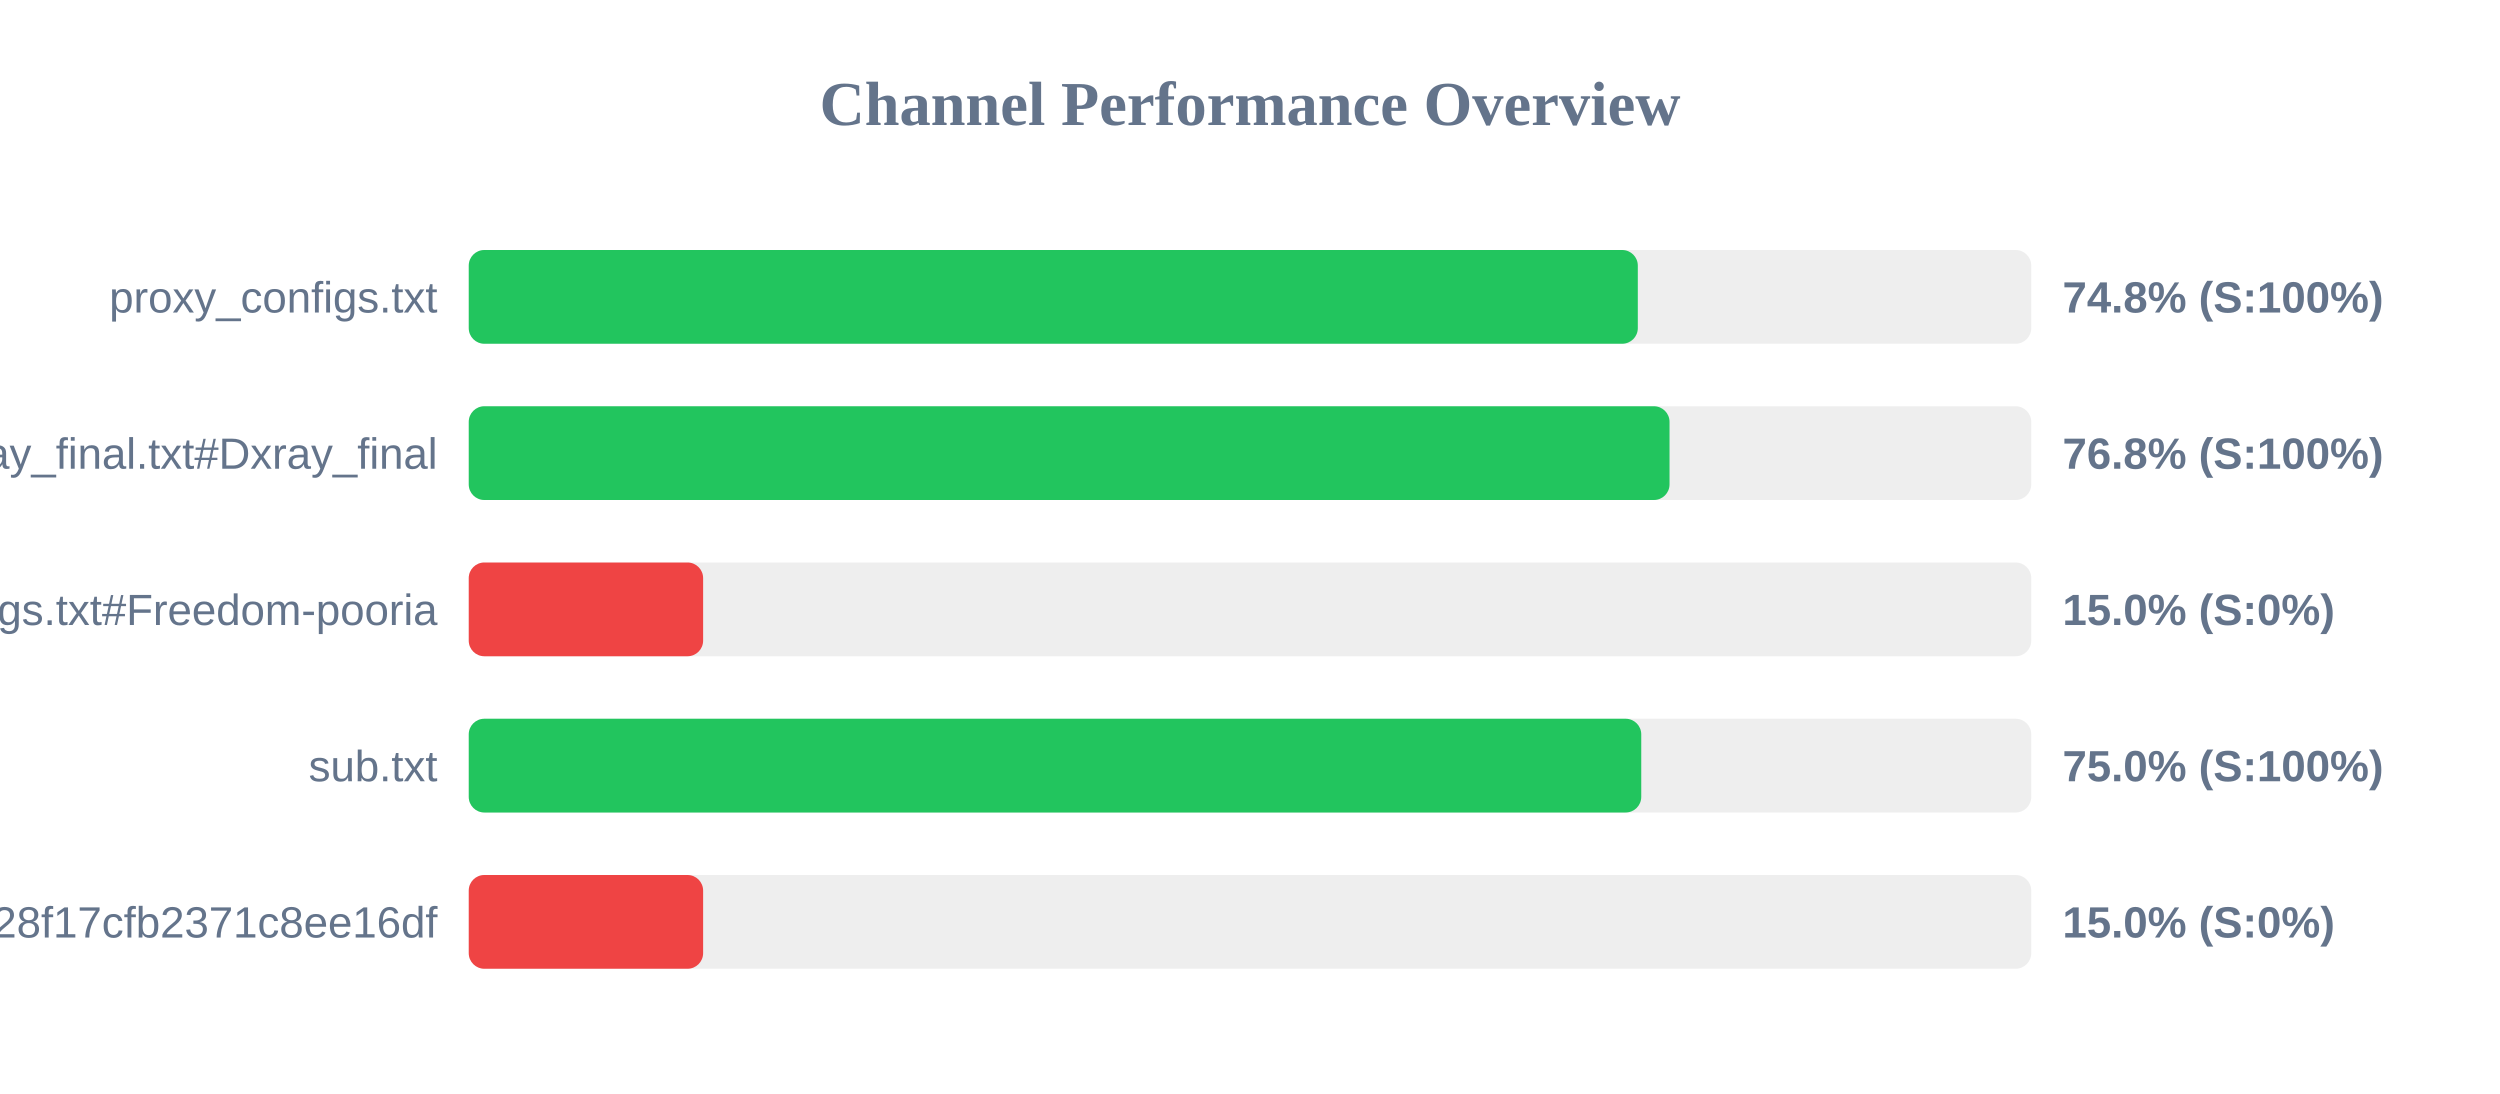
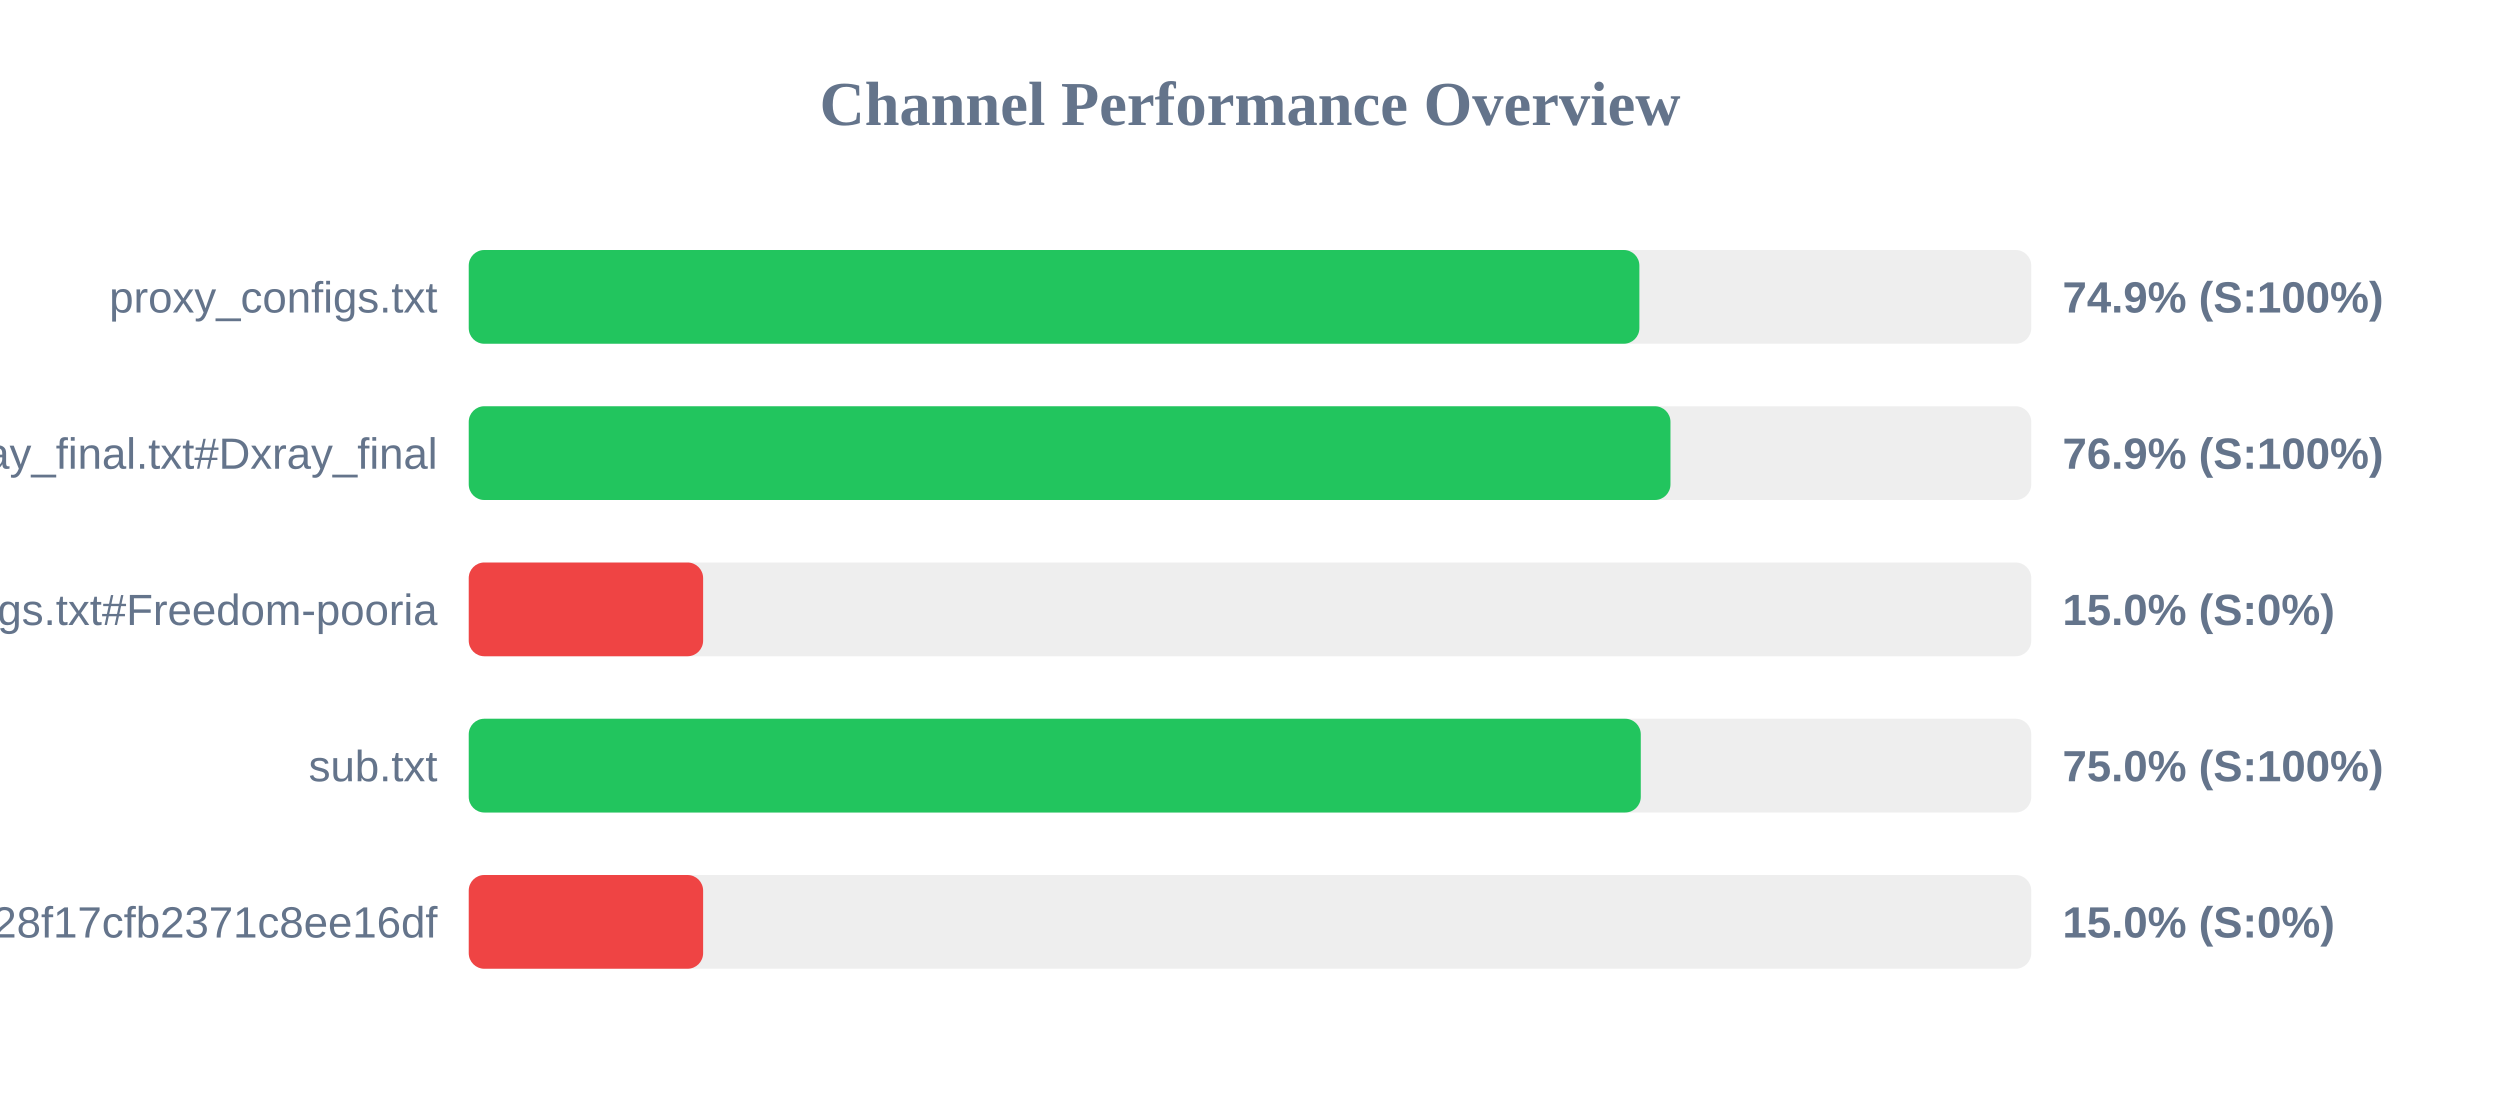
<svg xmlns="http://www.w3.org/2000/svg" width="800" height="350" version="1.1">
  <style>
        .row { font: 14px Arial; fill: #64748b; }
        .score { font: bold 14px Arial; fill: #64748b; }
    </style>
  <text x="400" y="40" text-anchor="middle" font-size="20px" font-weight="bold" fill="#64748b">Channel Performance Overview</text>
  <rect x="150" y="80" width="500" height="30" fill="#eee" rx="5" />
-   <rect x="150" y="80" width="374.1" height="30" fill="#22c55e" rx="5" />
+   <rect x="150" y="80" width="374.6" height="30" fill="#22c55e" rx="5" />
  <text x="140" y="100" text-anchor="end" class="row">proxy_configs.txt</text>
-   <text x="660" y="100" text-anchor="start" class="score">74.8% (S:100%)</text>
+   <text x="660" y="100" text-anchor="start" class="score">74.9% (S:100%)</text>
  <rect x="150" y="130" width="500" height="30" fill="#eee" rx="5" />
-   <rect x="150" y="130" width="384.25" height="30" fill="#22c55e" rx="5" />
+   <rect x="150" y="130" width="384.55" height="30" fill="#22c55e" rx="5" />
  <text x="140" y="150" text-anchor="end" class="row">xray_final.txt#Dxray_final</text>
-   <text x="660" y="150" text-anchor="start" class="score">76.8% (S:100%)</text>
+   <text x="660" y="150" text-anchor="start" class="score">76.9% (S:100%)</text>
  <rect x="150" y="180" width="500" height="30" fill="#eee" rx="5" />
  <rect x="150" y="180" width="75.0" height="30" fill="#ef4444" rx="5" />
  <text x="140" y="200" text-anchor="end" class="row">v2ray_configs.txt#Freedom-pooria</text>
  <text x="660" y="200" text-anchor="start" class="score">15.0% (S:0%)</text>
  <rect x="150" y="230" width="500" height="30" fill="#eee" rx="5" />
-   <rect x="150" y="230" width="375.2" height="30" fill="#22c55e" rx="5" />
+   <rect x="150" y="230" width="375.05" height="30" fill="#22c55e" rx="5" />
  <text x="140" y="250" text-anchor="end" class="row">sub.txt</text>
  <text x="660" y="250" text-anchor="start" class="score">75.0% (S:100%)</text>
  <rect x="150" y="280" width="500" height="30" fill="#eee" rx="5" />
  <rect x="150" y="280" width="75.0" height="30" fill="#ef4444" rx="5" />
  <text x="140" y="300" text-anchor="end" class="row">?token=fedfed7b41b828f17cfb2371c8ee16df</text>
  <text x="660" y="300" text-anchor="start" class="score">15.0% (S:0%)</text>
</svg>
